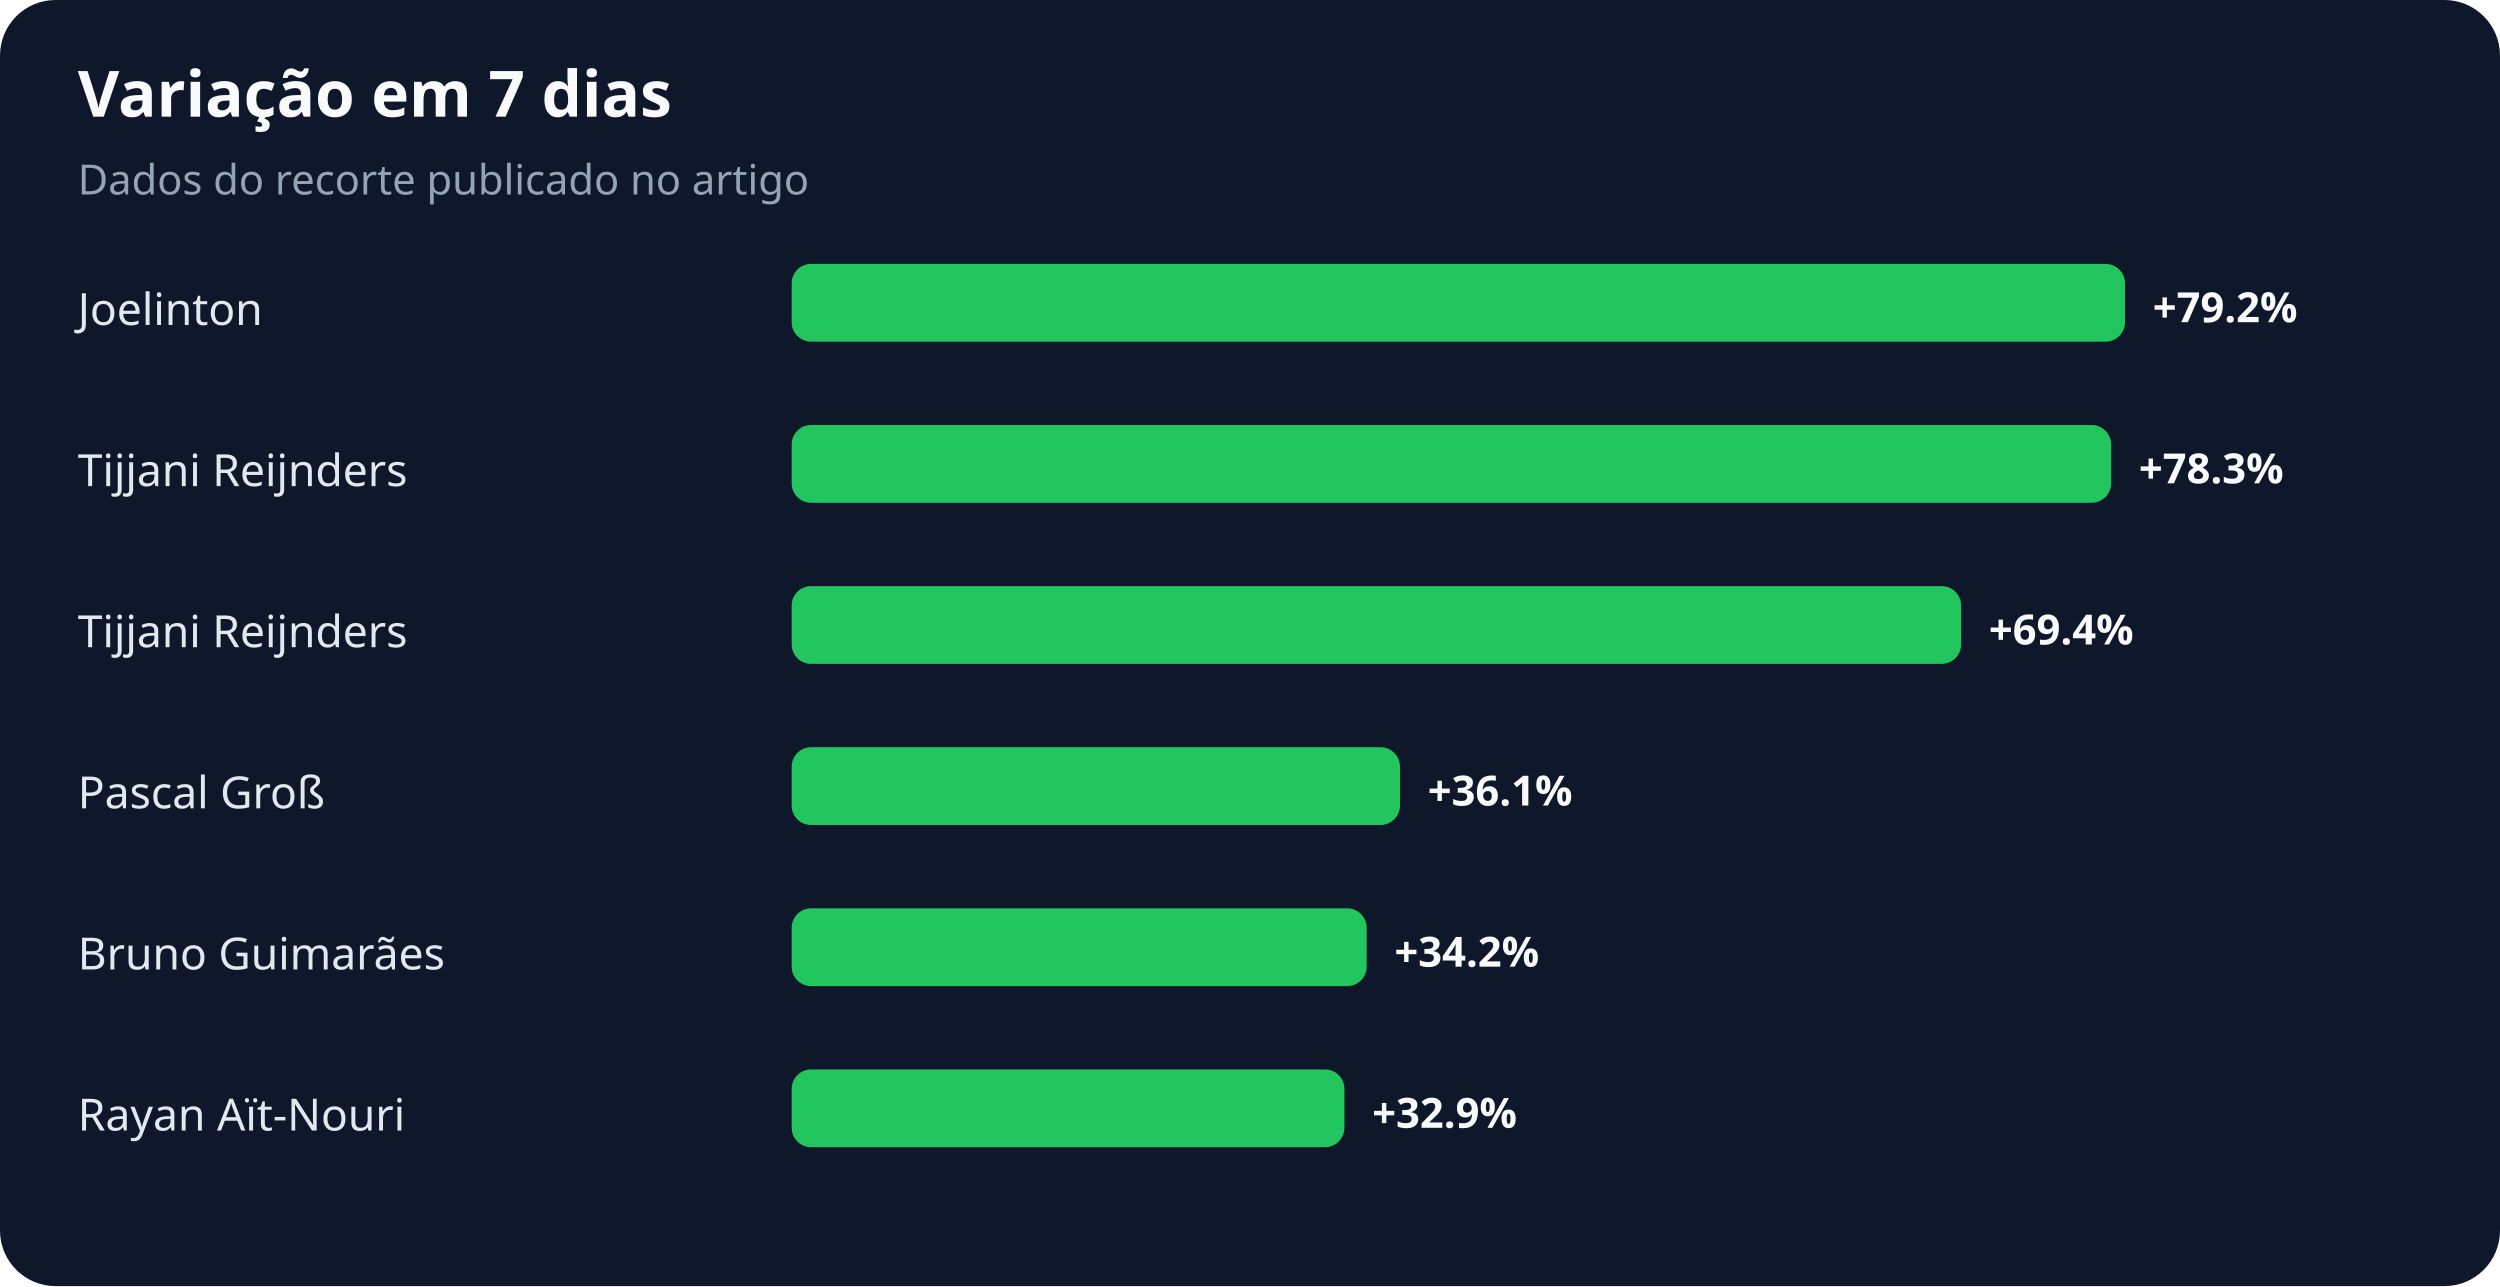
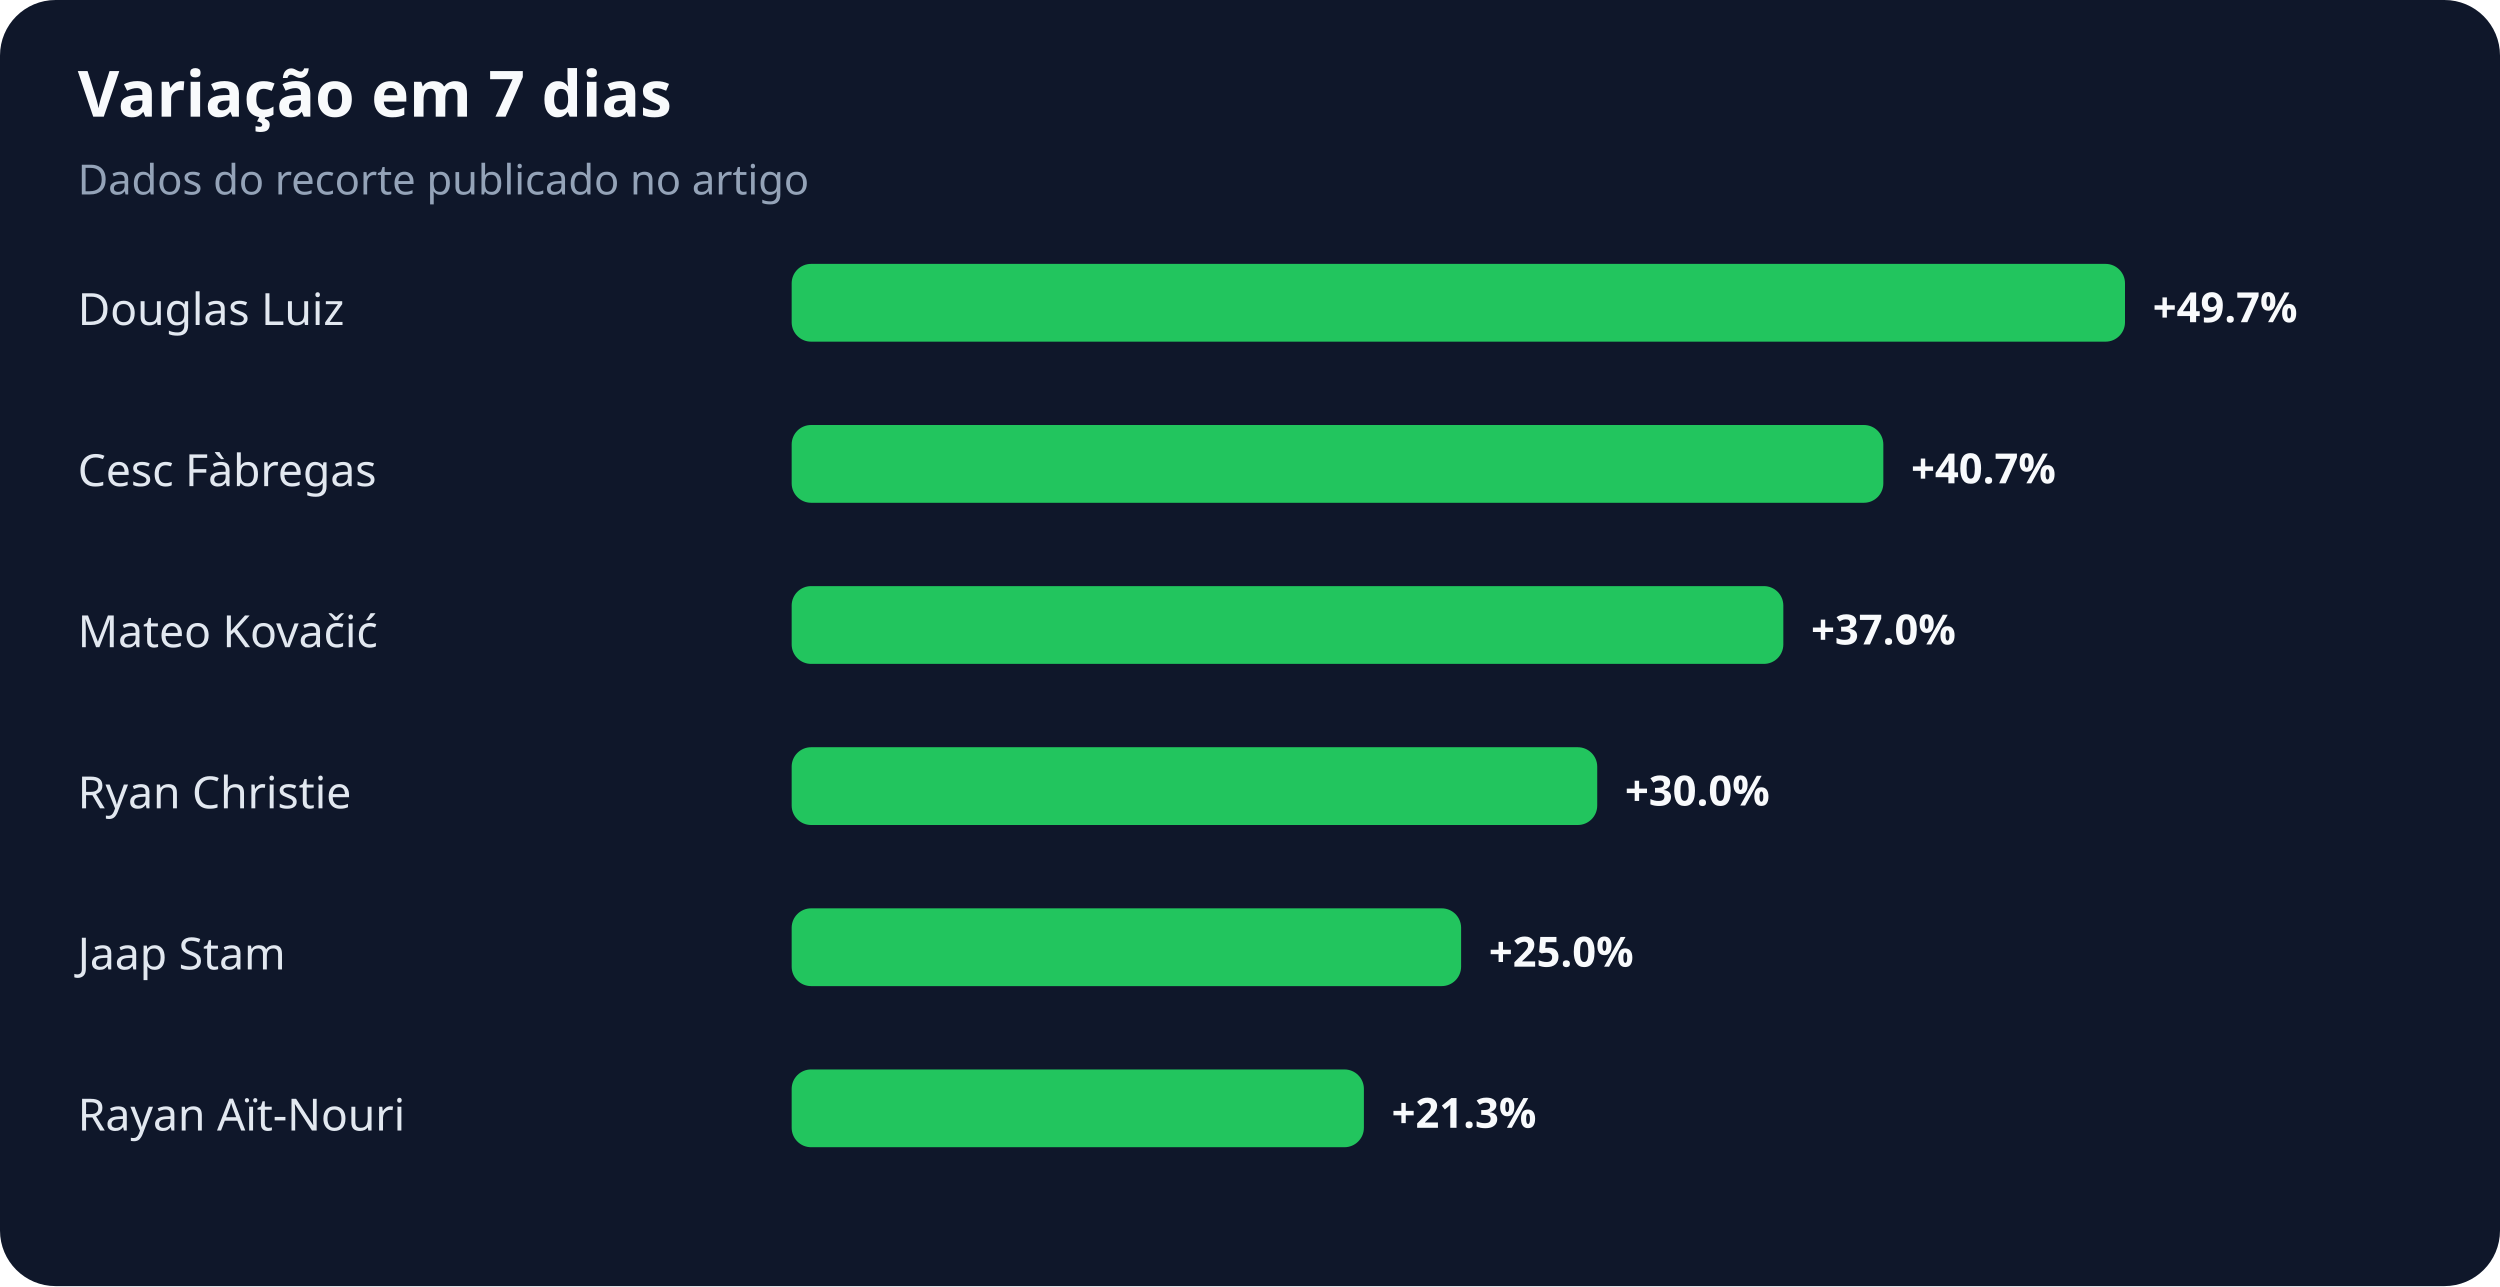
<svg xmlns="http://www.w3.org/2000/svg" width="900" height="463" viewBox="0 0 900 463" role="img" aria-labelledby="title desc">
  <rect width="100%" height="100%" rx="20" fill="#0f172a" />
  <text x="28" y="42" fill="#f8fafc" font-family="system-ui,sans-serif" font-size="23" font-weight="700">Variação em 7 dias</text>
  <text x="28" y="70" fill="#94a3b8" font-family="system-ui,sans-serif" font-size="15">Dados do recorte publicado no artigo</text>
-   <text x="28" y="117" fill="#e2e8f0" font-family="system-ui,sans-serif" font-size="16">Joelinton</text>
+   <text x="28" y="117" fill="#e2e8f0" font-family="system-ui,sans-serif" font-size="16">Douglas Luiz</text>
  <rect x="285" y="95" width="480" height="28" rx="7" fill="#22c55e" />
-   <text x="775" y="116" fill="#f8fafc" font-family="system-ui,sans-serif" font-size="15" font-weight="700">+79.2%</text>
-   <text x="28" y="175" fill="#e2e8f0" font-family="system-ui,sans-serif" font-size="16">Tijjani Reijnders</text>
-   <rect x="285" y="153" width="475" height="28" rx="7" fill="#22c55e" />
-   <text x="770" y="174" fill="#f8fafc" font-family="system-ui,sans-serif" font-size="15" font-weight="700">+78.3%</text>
-   <text x="28" y="233" fill="#e2e8f0" font-family="system-ui,sans-serif" font-size="16">Tijjani Reijnders</text>
-   <rect x="285" y="211" width="421" height="28" rx="7" fill="#22c55e" />
-   <text x="716" y="232" fill="#f8fafc" font-family="system-ui,sans-serif" font-size="15" font-weight="700">+69.4%</text>
-   <text x="28" y="291" fill="#e2e8f0" font-family="system-ui,sans-serif" font-size="16">Pascal Groß</text>
-   <rect x="285" y="269" width="219" height="28" rx="7" fill="#22c55e" />
-   <text x="514" y="290" fill="#f8fafc" font-family="system-ui,sans-serif" font-size="15" font-weight="700">+36.1%</text>
-   <text x="28" y="349" fill="#e2e8f0" font-family="system-ui,sans-serif" font-size="16">Bruno Guimarães</text>
-   <rect x="285" y="327" width="207" height="28" rx="7" fill="#22c55e" />
-   <text x="502" y="348" fill="#f8fafc" font-family="system-ui,sans-serif" font-size="15" font-weight="700">+34.2%</text>
+   <text x="775" y="116" fill="#f8fafc" font-family="system-ui,sans-serif" font-size="15" font-weight="700">+49.7%</text>
+   <text x="28" y="175" fill="#e2e8f0" font-family="system-ui,sans-serif" font-size="16">Cesc Fàbregas</text>
+   <rect x="285" y="153" width="393" height="28" rx="7" fill="#22c55e" />
+   <text x="688" y="174" fill="#f8fafc" font-family="system-ui,sans-serif" font-size="15" font-weight="700">+40.7%</text>
+   <text x="28" y="233" fill="#e2e8f0" font-family="system-ui,sans-serif" font-size="16">Mateo Kovačić</text>
+   <rect x="285" y="211" width="357" height="28" rx="7" fill="#22c55e" />
+   <text x="652" y="232" fill="#f8fafc" font-family="system-ui,sans-serif" font-size="15" font-weight="700">+37.0%</text>
+   <text x="28" y="291" fill="#e2e8f0" font-family="system-ui,sans-serif" font-size="16">Ryan Christie</text>
+   <rect x="285" y="269" width="290" height="28" rx="7" fill="#22c55e" />
+   <text x="585" y="290" fill="#f8fafc" font-family="system-ui,sans-serif" font-size="15" font-weight="700">+30.0%</text>
+   <text x="28" y="349" fill="#e2e8f0" font-family="system-ui,sans-serif" font-size="16">Jaap Stam</text>
+   <rect x="285" y="327" width="241" height="28" rx="7" fill="#22c55e" />
+   <text x="536" y="348" fill="#f8fafc" font-family="system-ui,sans-serif" font-size="15" font-weight="700">+25.0%</text>
  <text x="28" y="407" fill="#e2e8f0" font-family="system-ui,sans-serif" font-size="16">Rayan Aït-Nouri</text>
-   <rect x="285" y="385" width="199" height="28" rx="7" fill="#22c55e" />
-   <text x="494" y="406" fill="#f8fafc" font-family="system-ui,sans-serif" font-size="15" font-weight="700">+32.9%</text>
+   <rect x="285" y="385" width="206" height="28" rx="7" fill="#22c55e" />
+   <text x="501" y="406" fill="#f8fafc" font-family="system-ui,sans-serif" font-size="15" font-weight="700">+21.3%</text>
</svg>
